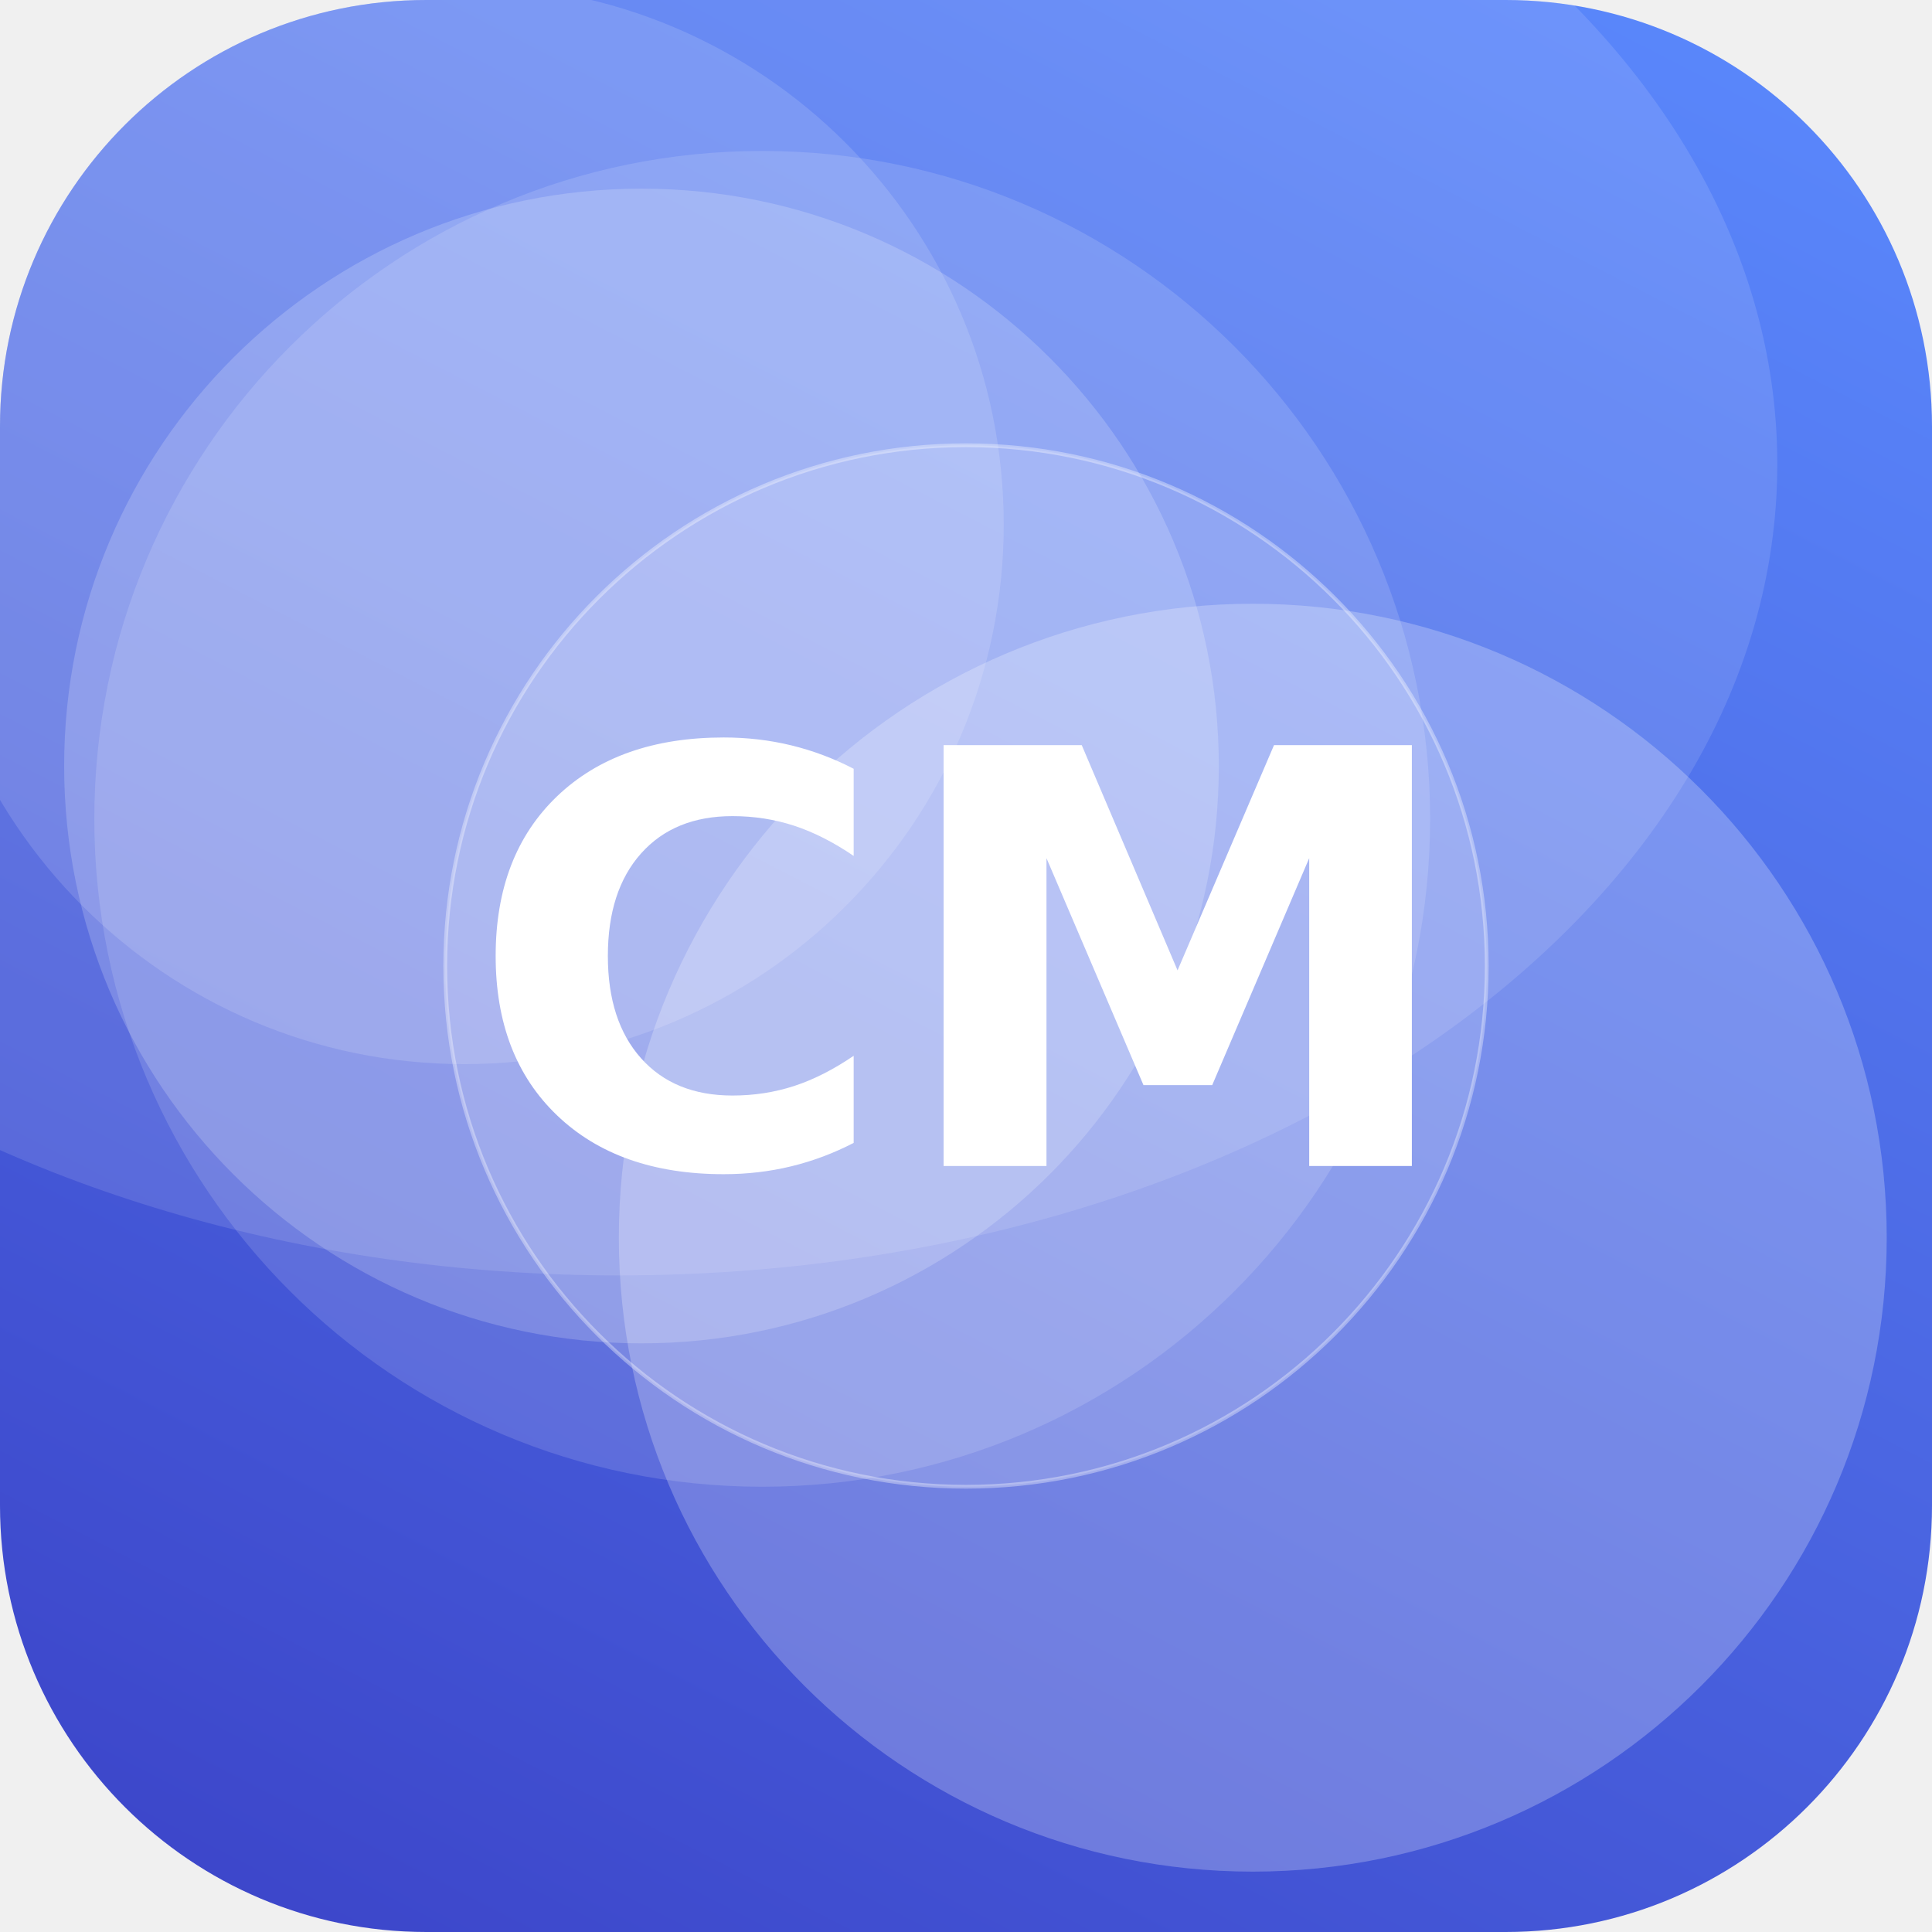
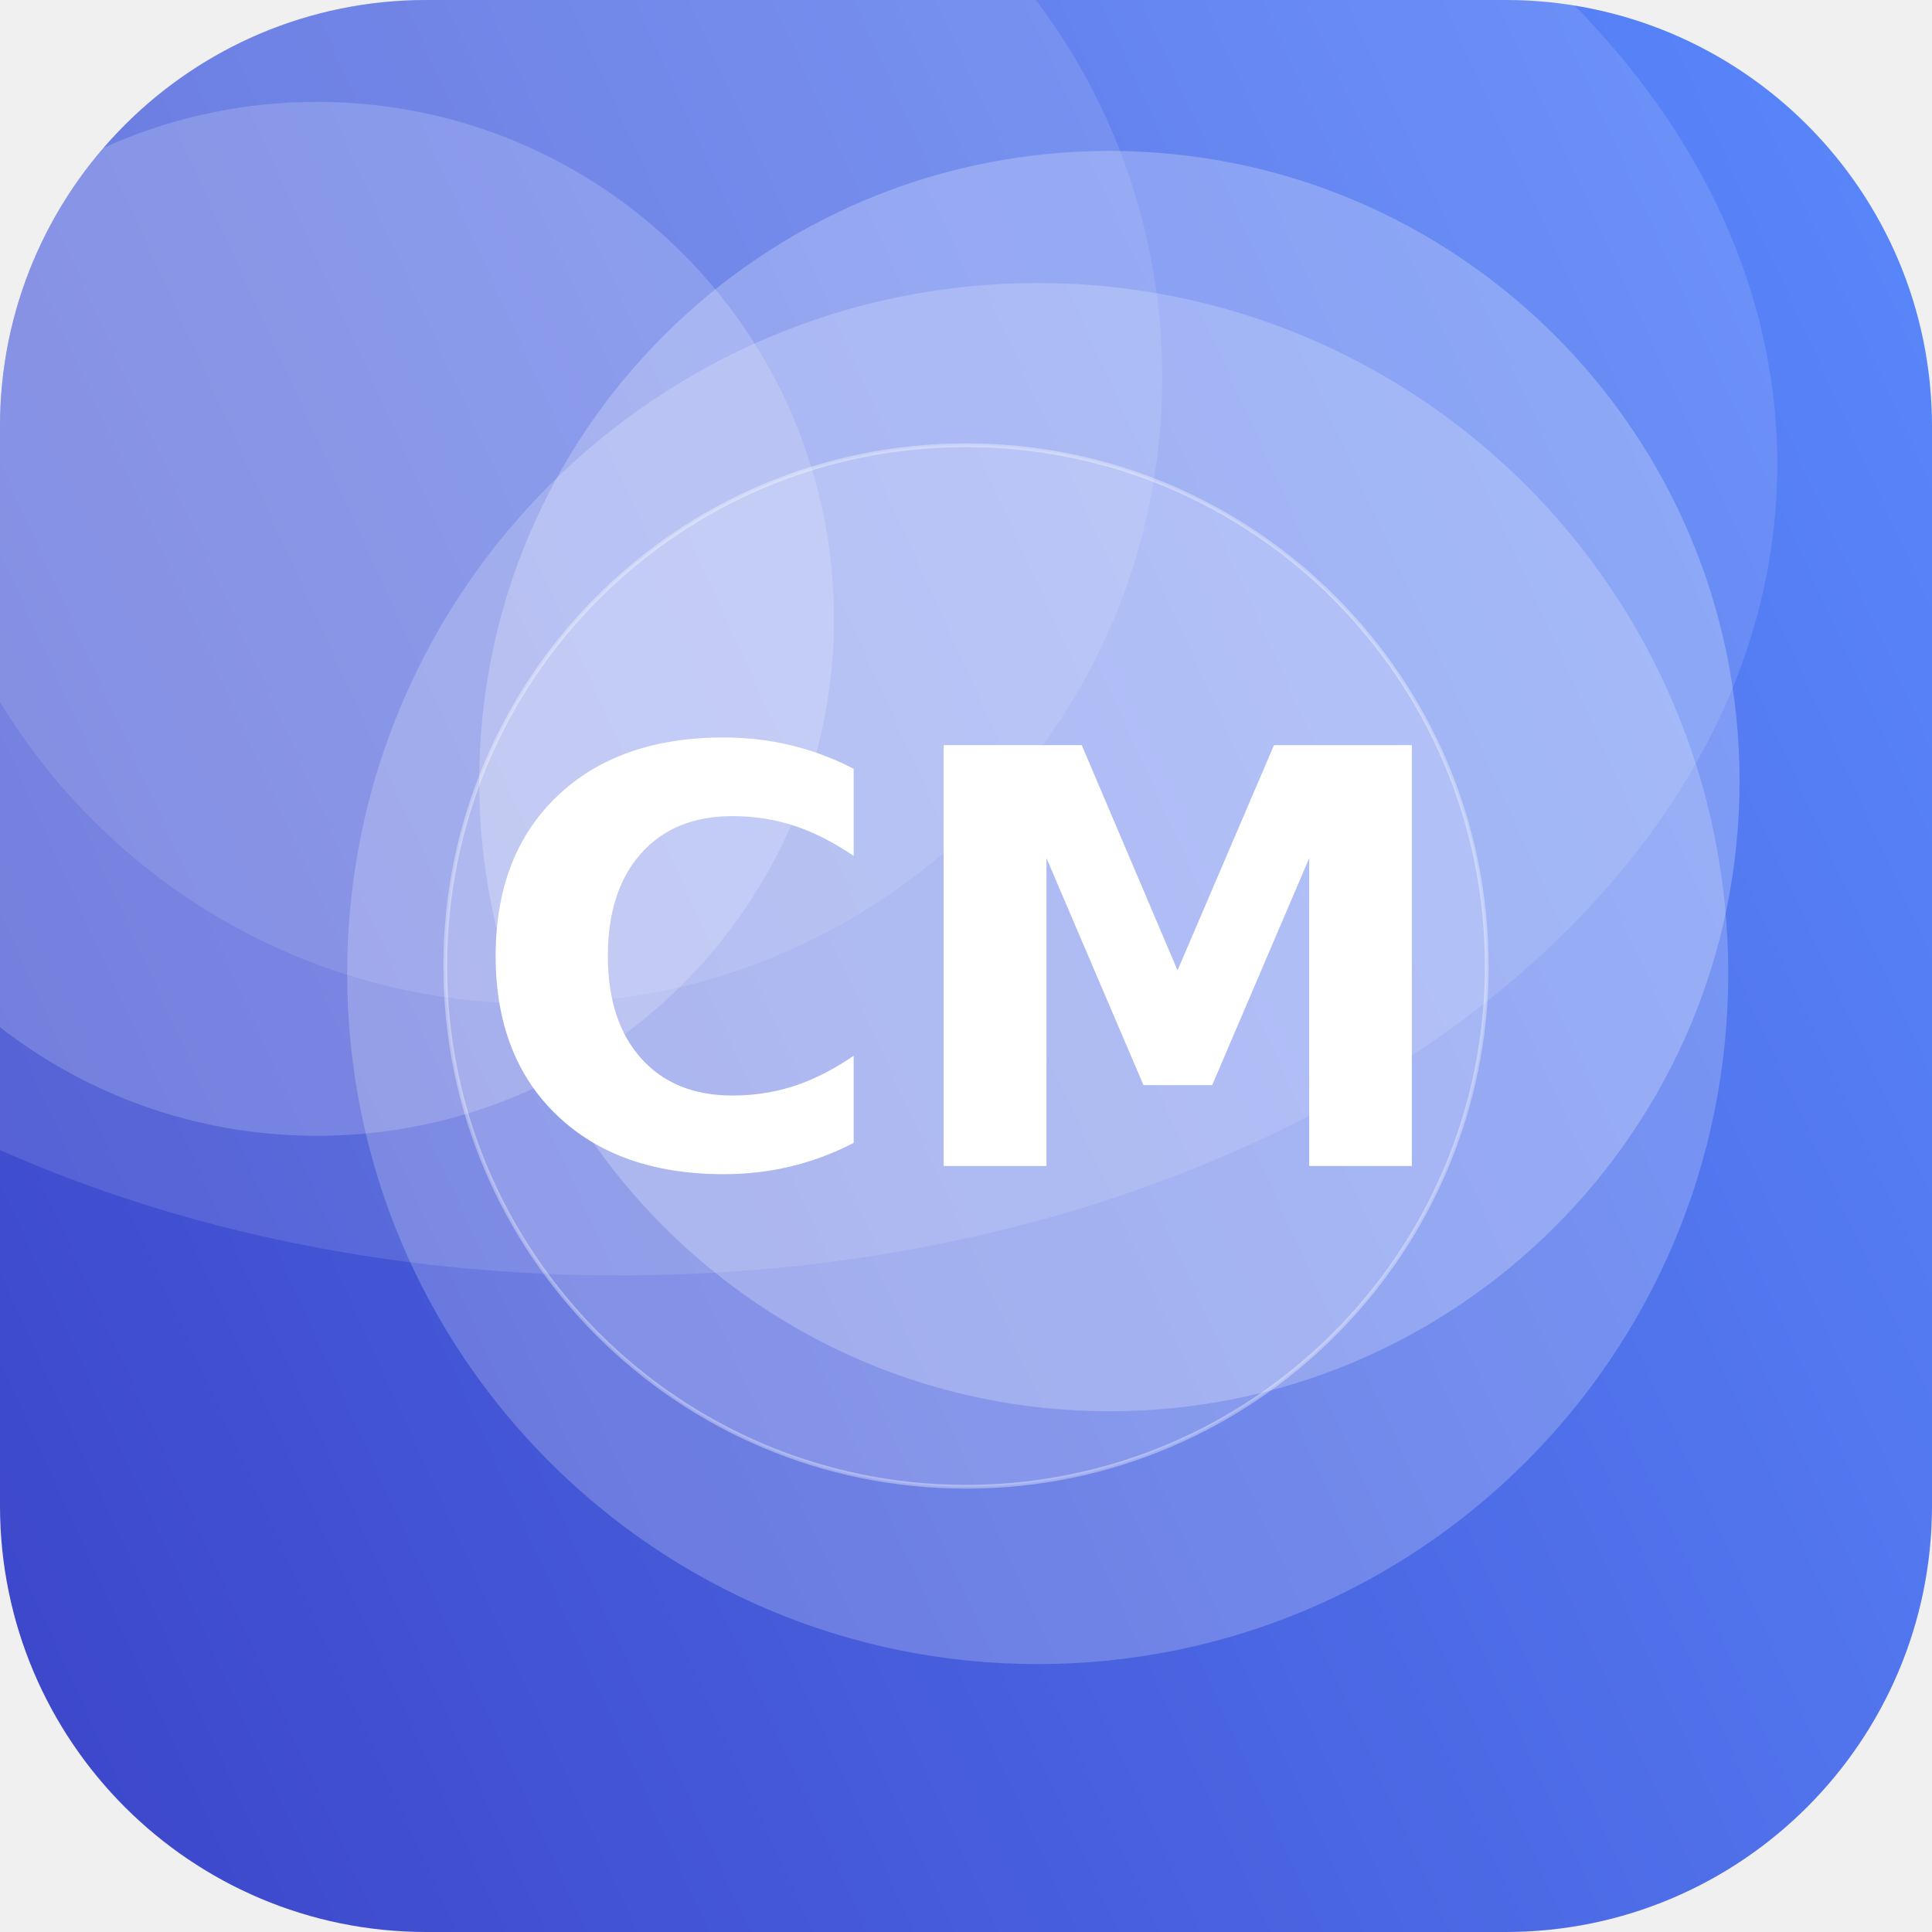
<svg xmlns="http://www.w3.org/2000/svg" width="512" height="512" viewBox="0 0 512 512">
  <defs>
-     <linearGradient id="g" x1="0" y1="0" x2="1" y2="1" gradientTransform="rotate(72 0.5 0.5)">
+     <linearGradient id="g" x1="0" y1="0" x2="1" y2="1" gradientTransform="rotate(111 0.5 0.5)">
      <stop offset="0" stop-color="#5C8CFF" />
      <stop offset="1" stop-color="#3A41C6" />
    </linearGradient>
    <clipPath id="c">
      <rect width="512" height="512" rx="113" />
    </clipPath>
  </defs>
  <g clip-path="url(#c)">
    <rect width="512" height="512" fill="url(#g)" />
-     <circle cx="202" cy="217" r="177" fill="#FFFFFF" fill-opacity="0.14" />
-     <circle cx="123" cy="139" r="143" fill="#FFFFFF" fill-opacity="0.14" />
-     <circle cx="332" cy="328" r="168" fill="#FFFFFF" fill-opacity="0.24" />
-     <circle cx="170" cy="203" r="153" fill="#FFFFFF" fill-opacity="0.19" />
+     <circle cx="84" cy="164" r="137" fill="#FFFFFF" fill-opacity="0.18" />
+     <circle cx="142" cy="100" r="166" fill="#FFFFFF" fill-opacity="0.11" />
+     <circle cx="294" cy="207" r="167" fill="#FFFFFF" fill-opacity="0.24" />
+     <circle cx="275" cy="258" r="183" fill="#FFFFFF" fill-opacity="0.21" />
    <ellipse cx="164" cy="123" rx="307" ry="215" fill="#FFFFFF" fill-opacity="0.12" />
    <circle cx="256" cy="256" r="138" fill="#FFFFFF" fill-opacity="0.16" stroke="#FFFFFF" stroke-opacity="0.35" />
    <text x="50%" y="50%" dy="53" text-anchor="middle" font-family="DejaVu Sans, Helvetica, Arial, sans-serif" font-weight="bold" font-size="153" fill="#FFFFFF">CM</text>
  </g>
</svg>
